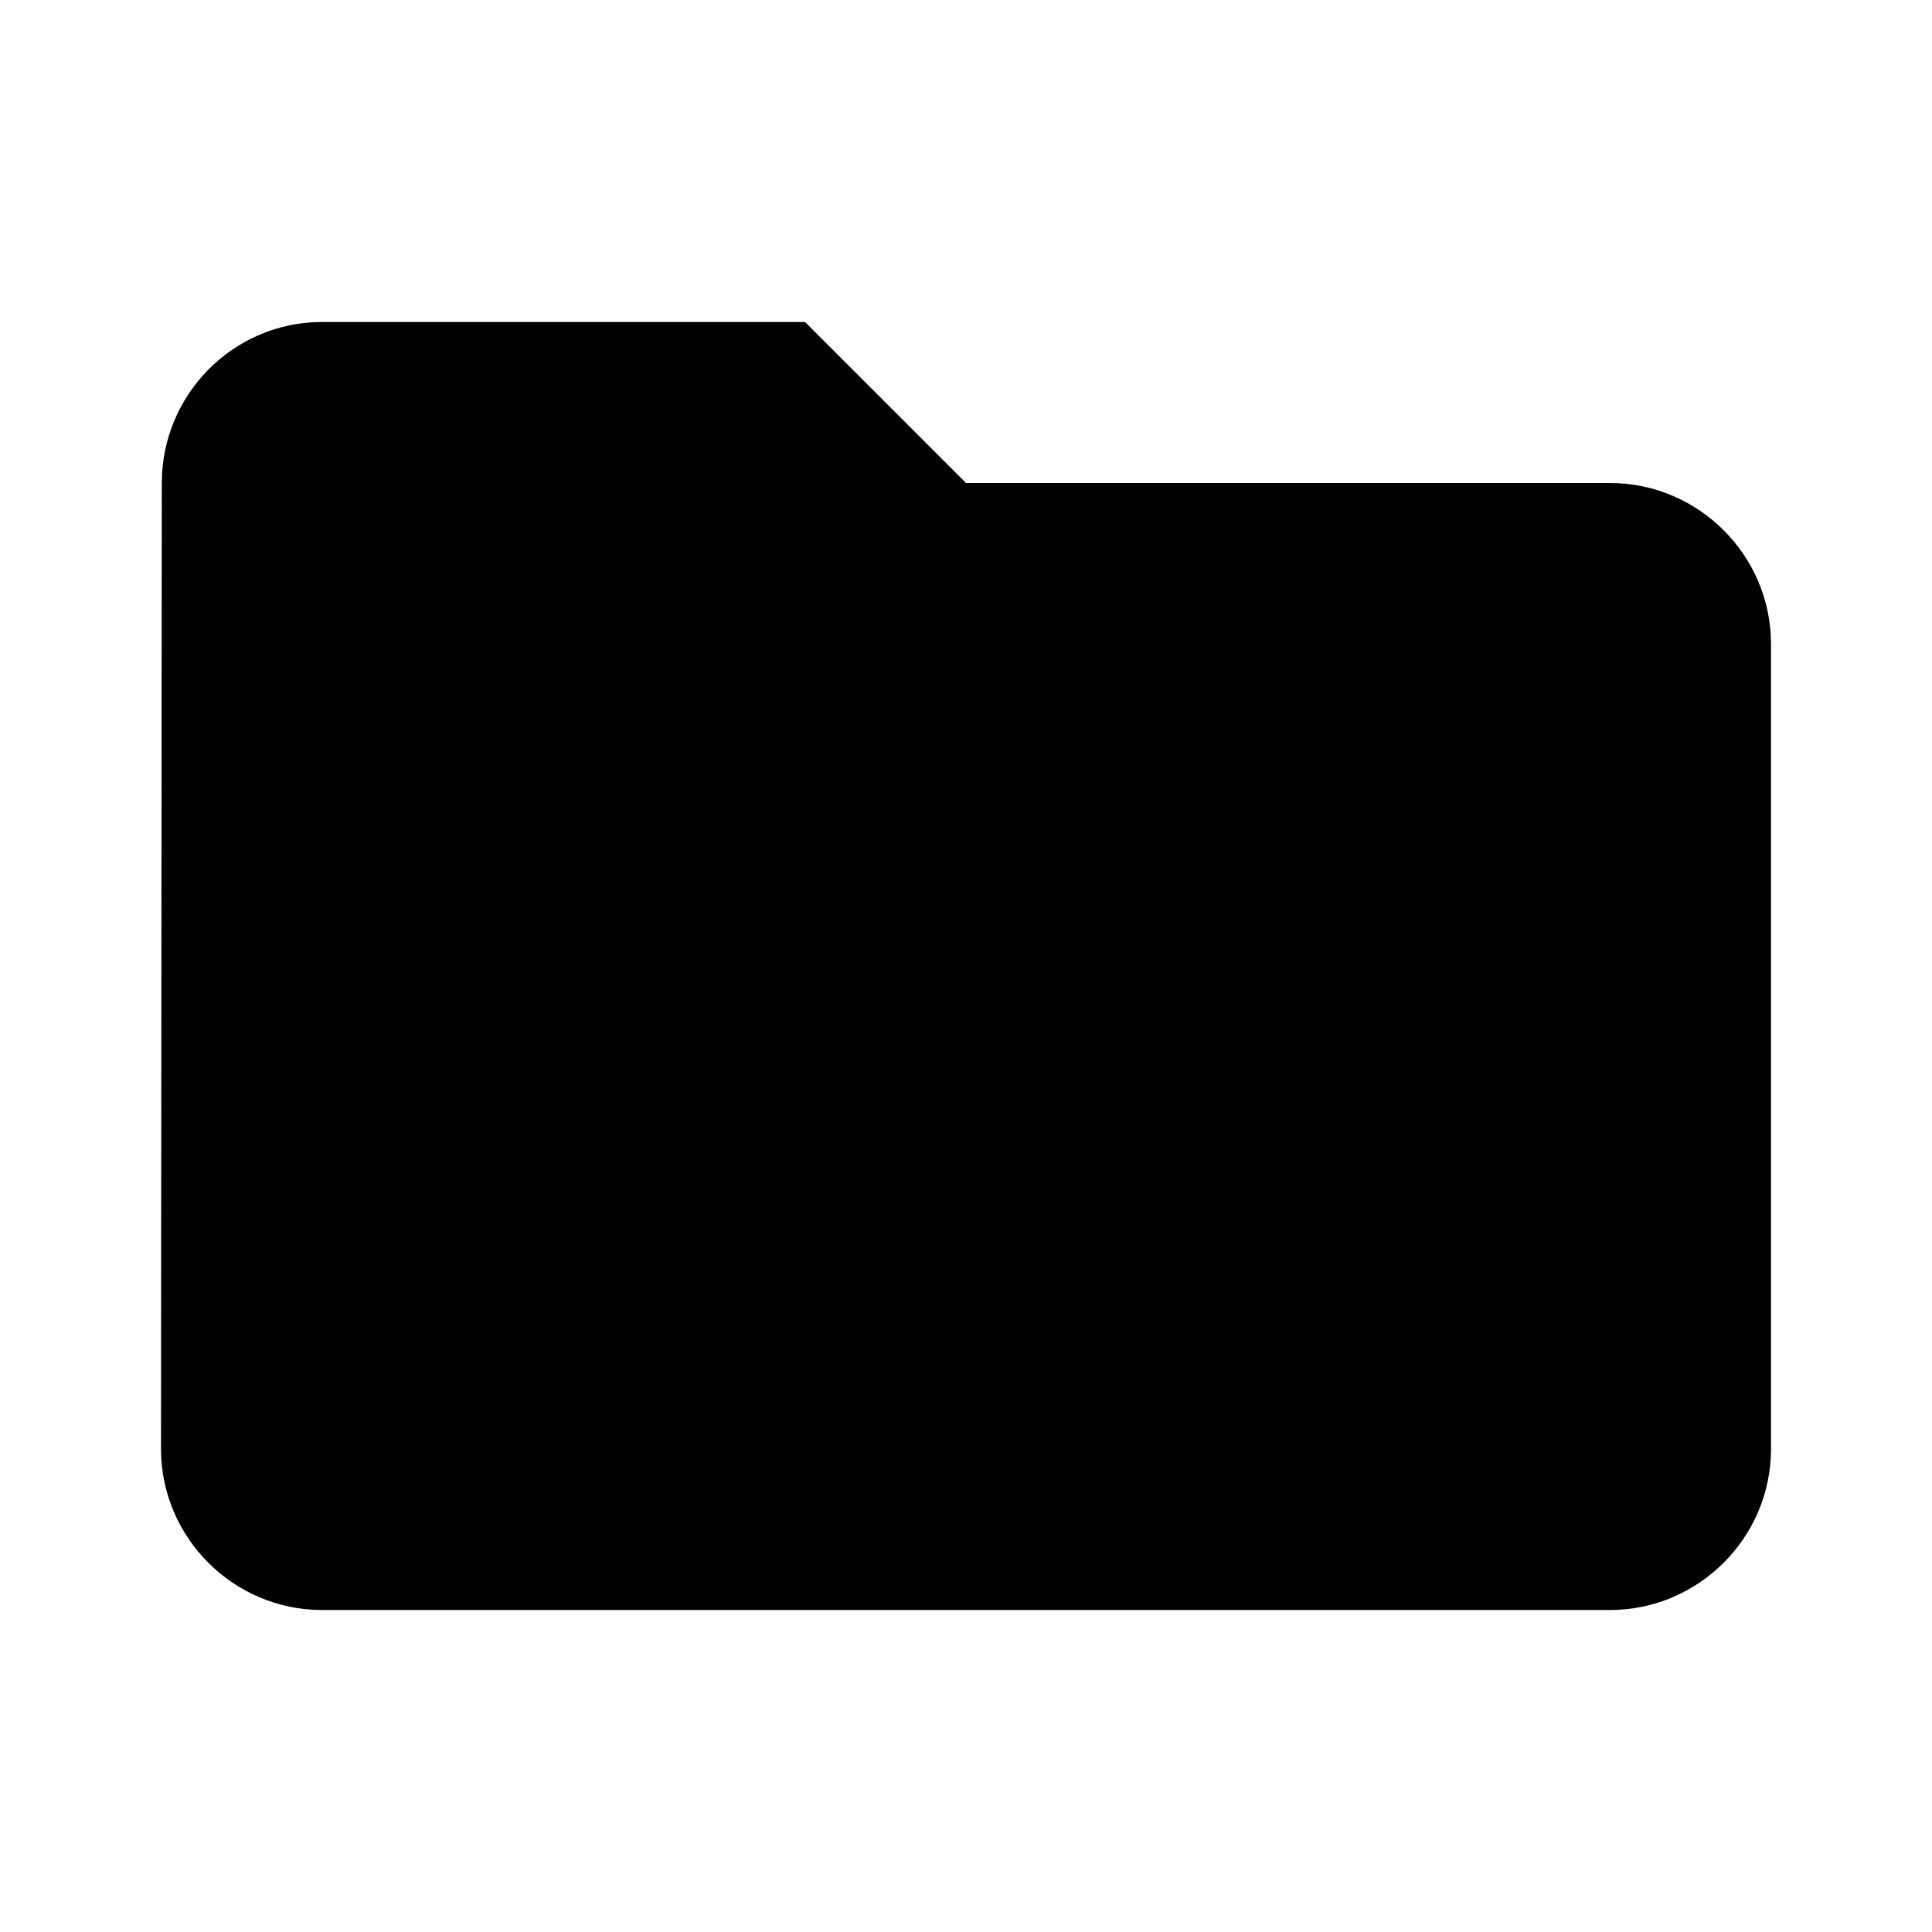
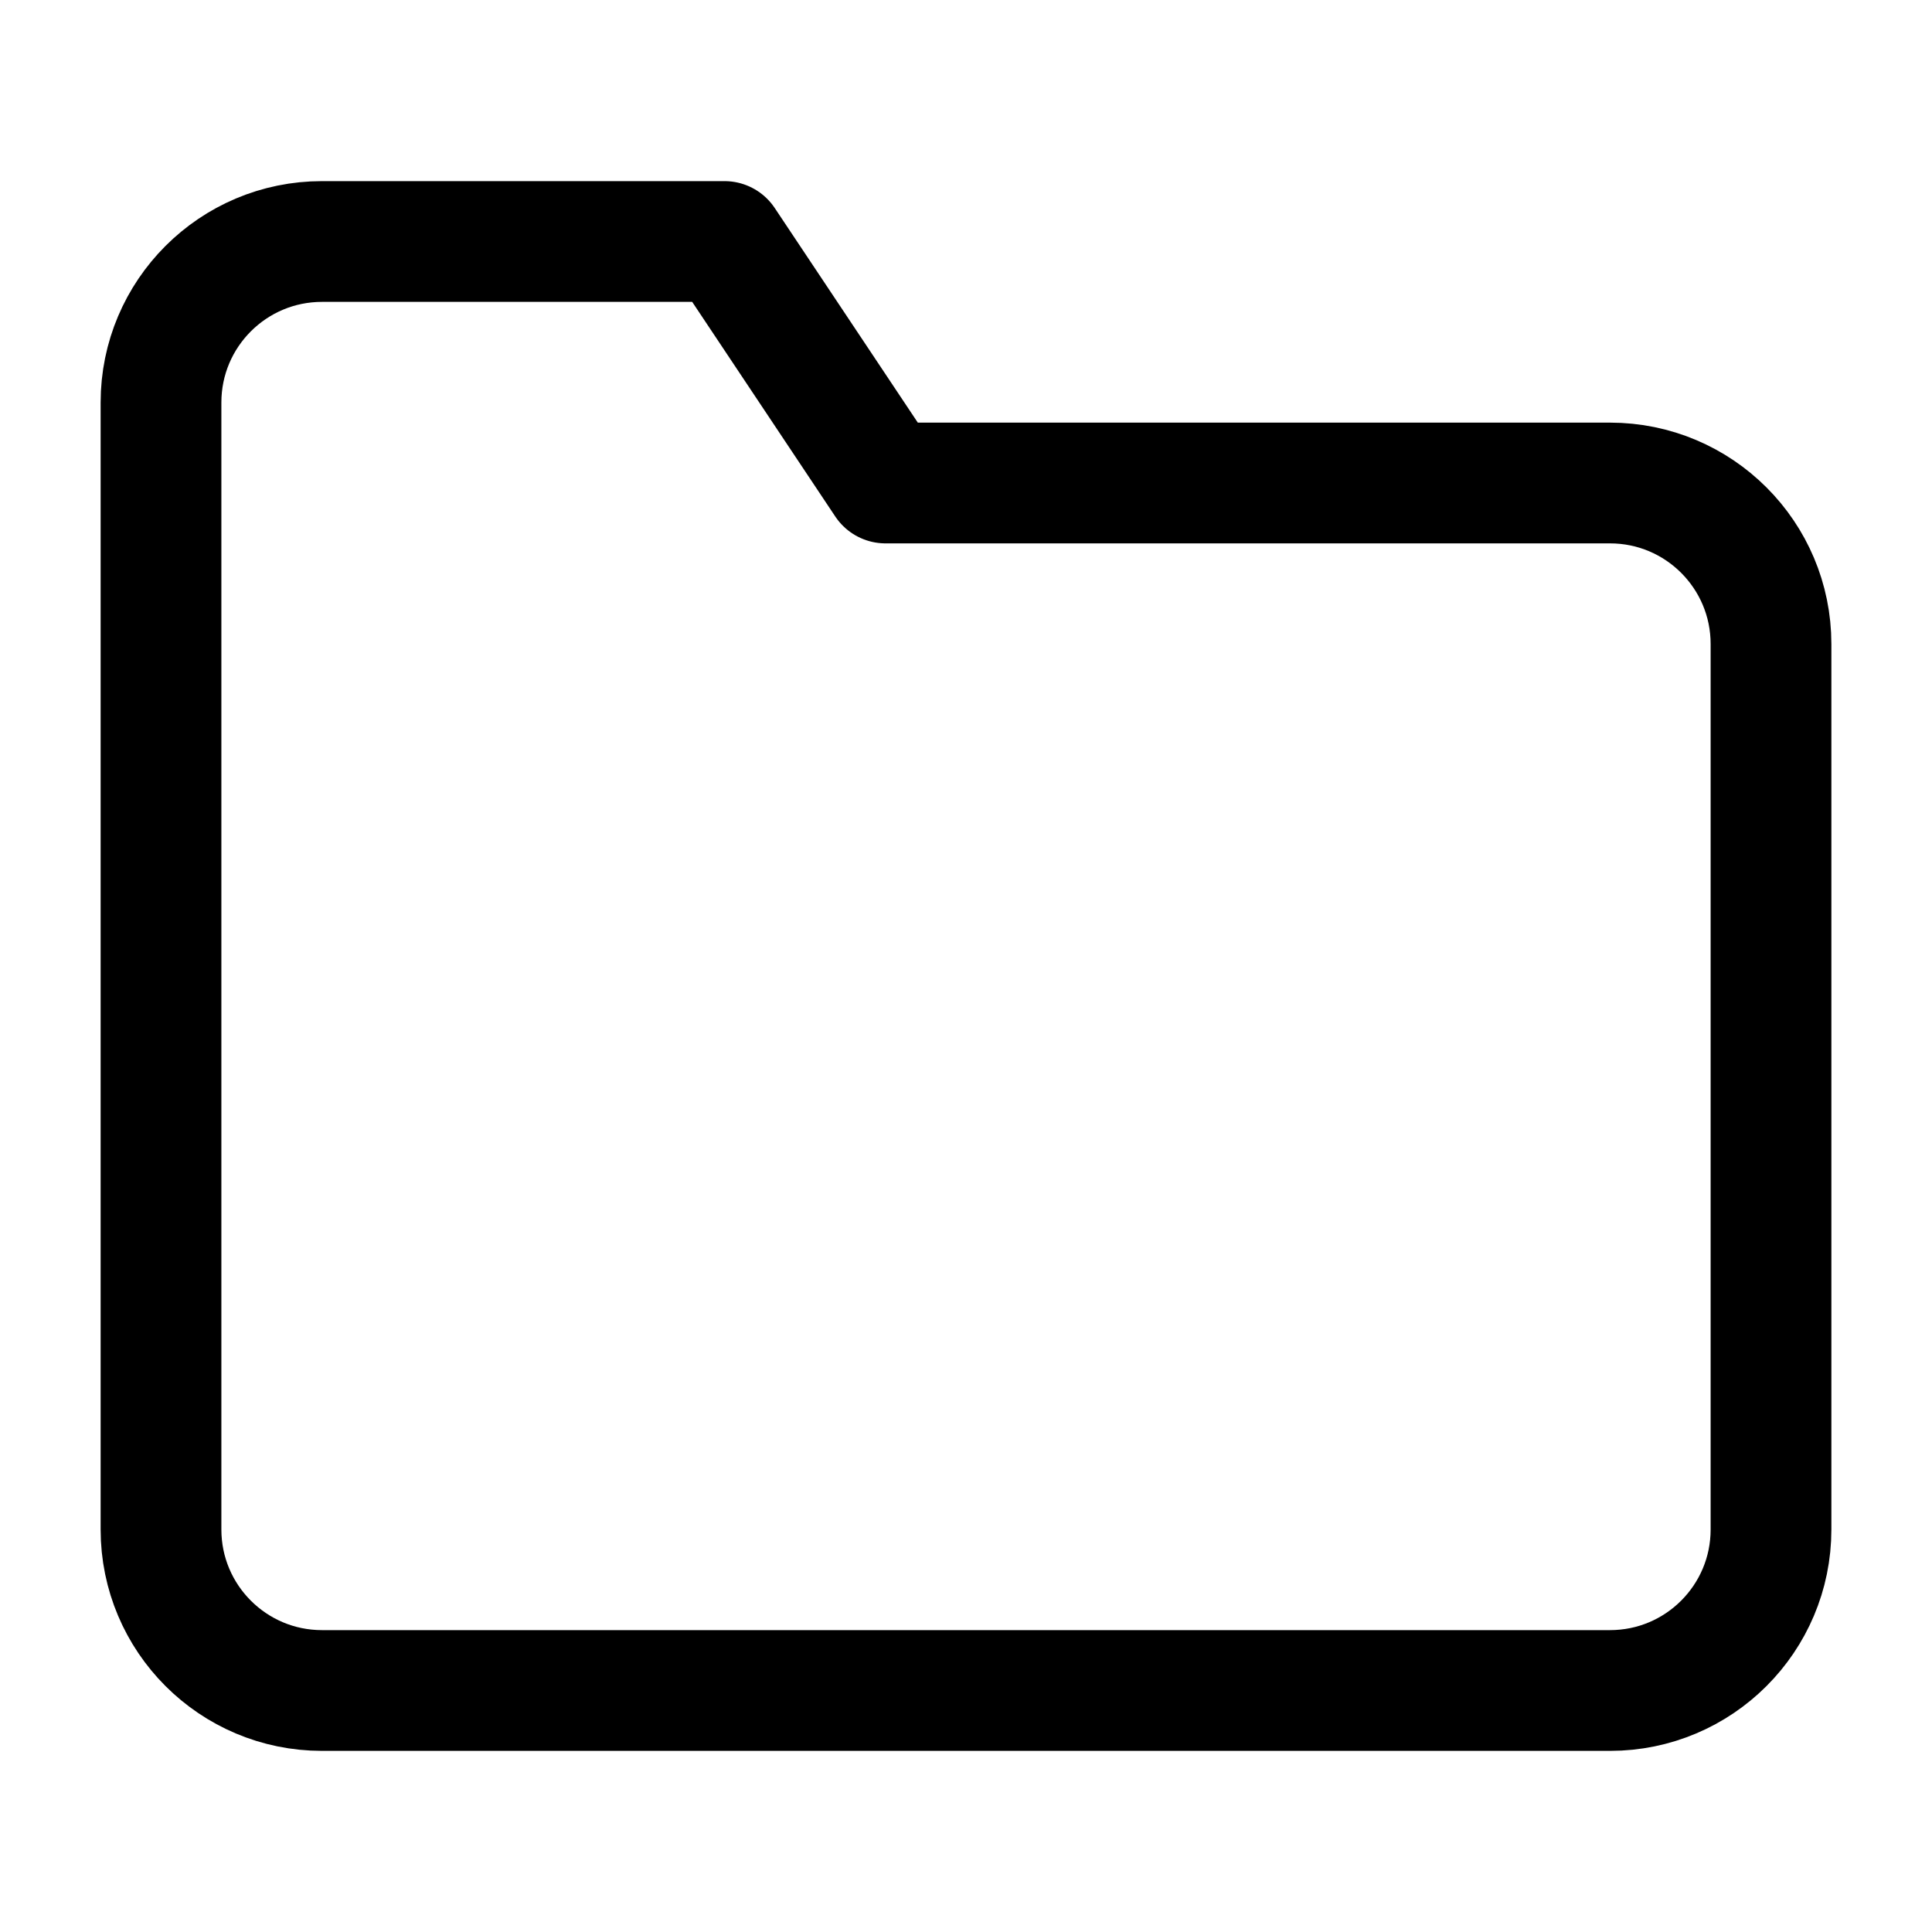
- <svg xmlns="http://www.w3.org/2000/svg" viewBox="0 0 24 24" fill="currentColor">
-   <path d="M10 4H4c-1.1 0-1.99.9-1.99 2L2 18c0 1.1.9 2 2 2h16c1.1 0 2-.9 2-2V8c0-1.1-.9-2-2-2h-8l-2-2z" />
+ <svg xmlns="http://www.w3.org/2000/svg" viewBox="0 0 24 24" fill="none" stroke="currentColor" stroke-width="1.5" stroke-linecap="round" stroke-linejoin="round">
+   <path d="M22 19a2 2 0 0 1-2 2H4a2 2 0 0 1-2-2V5a2 2 0 0 1 2-2h5l2 3h9a2 2 0 0 1 2 2v11z" />
</svg>
